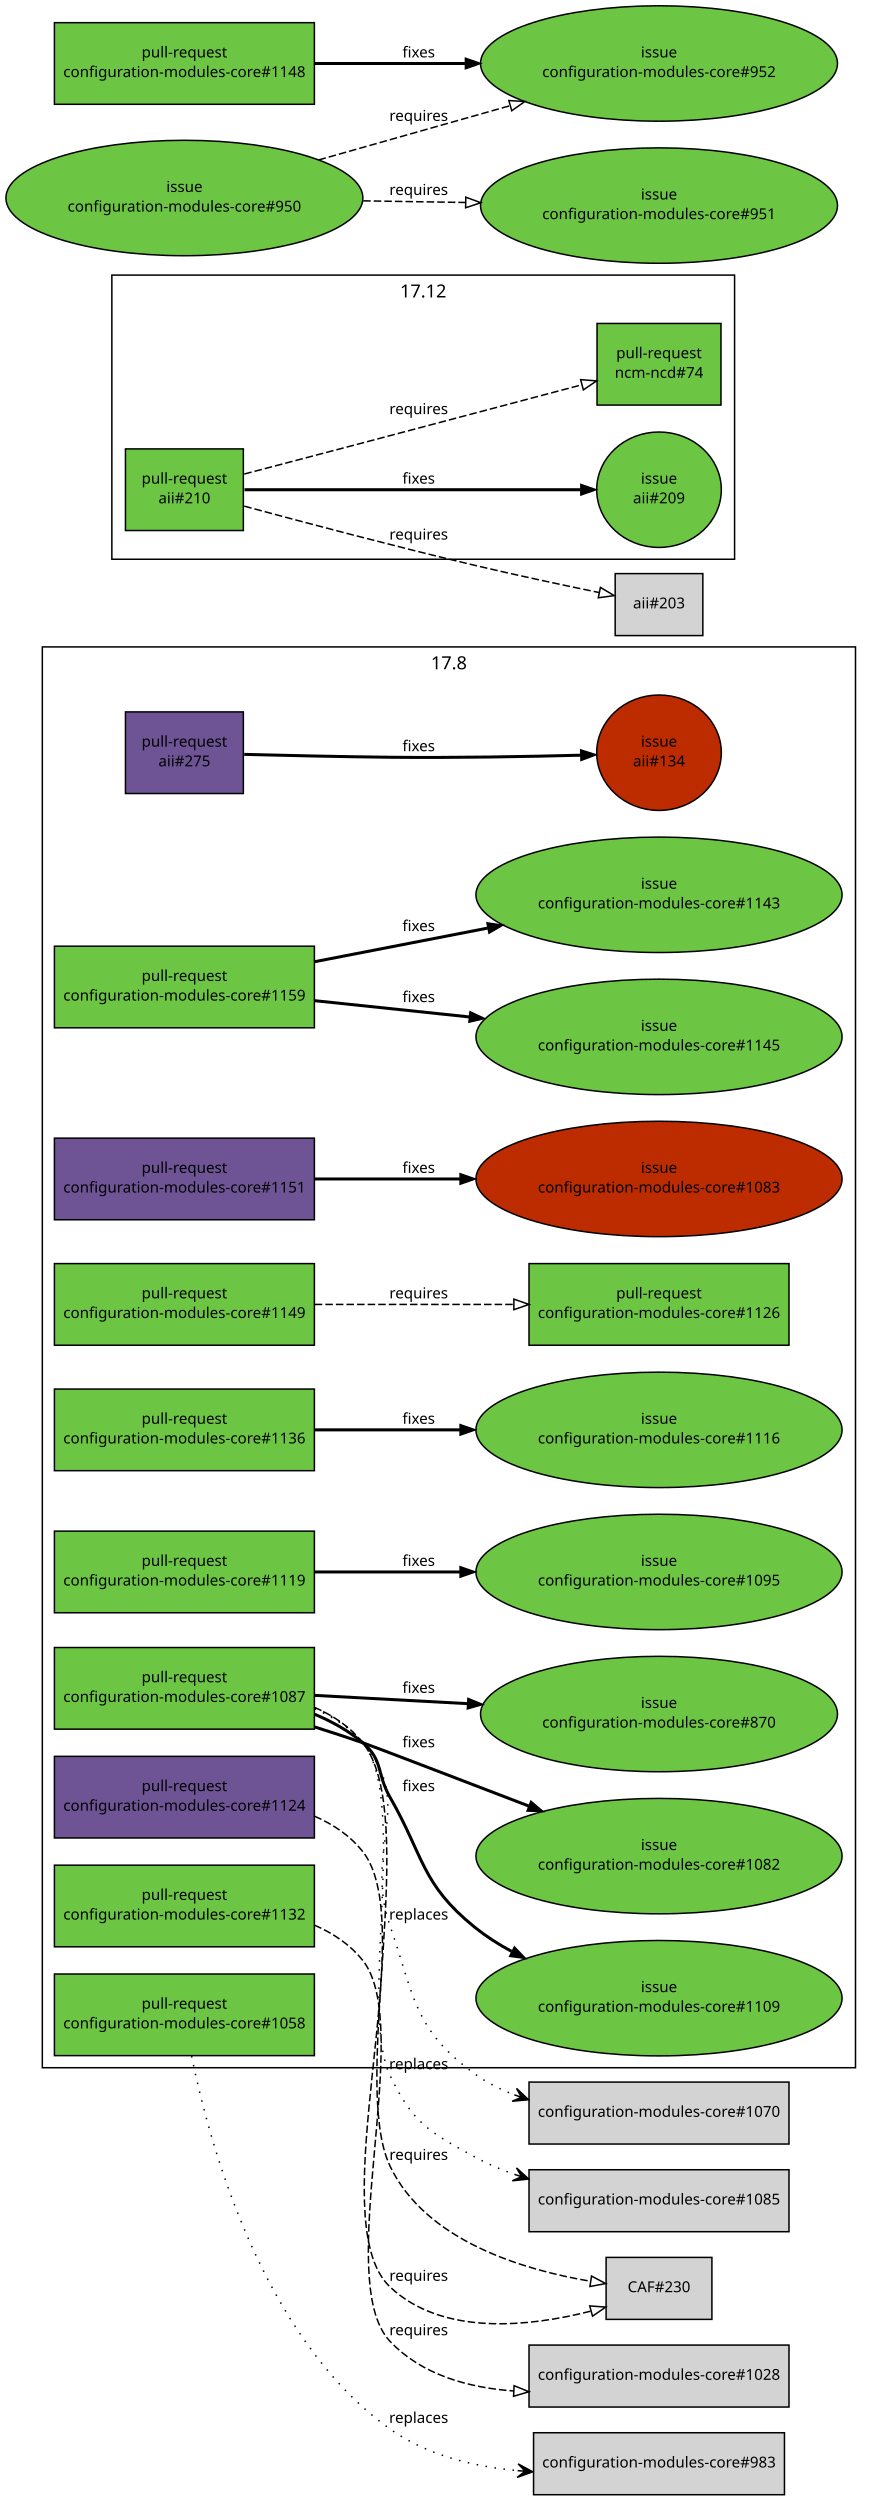
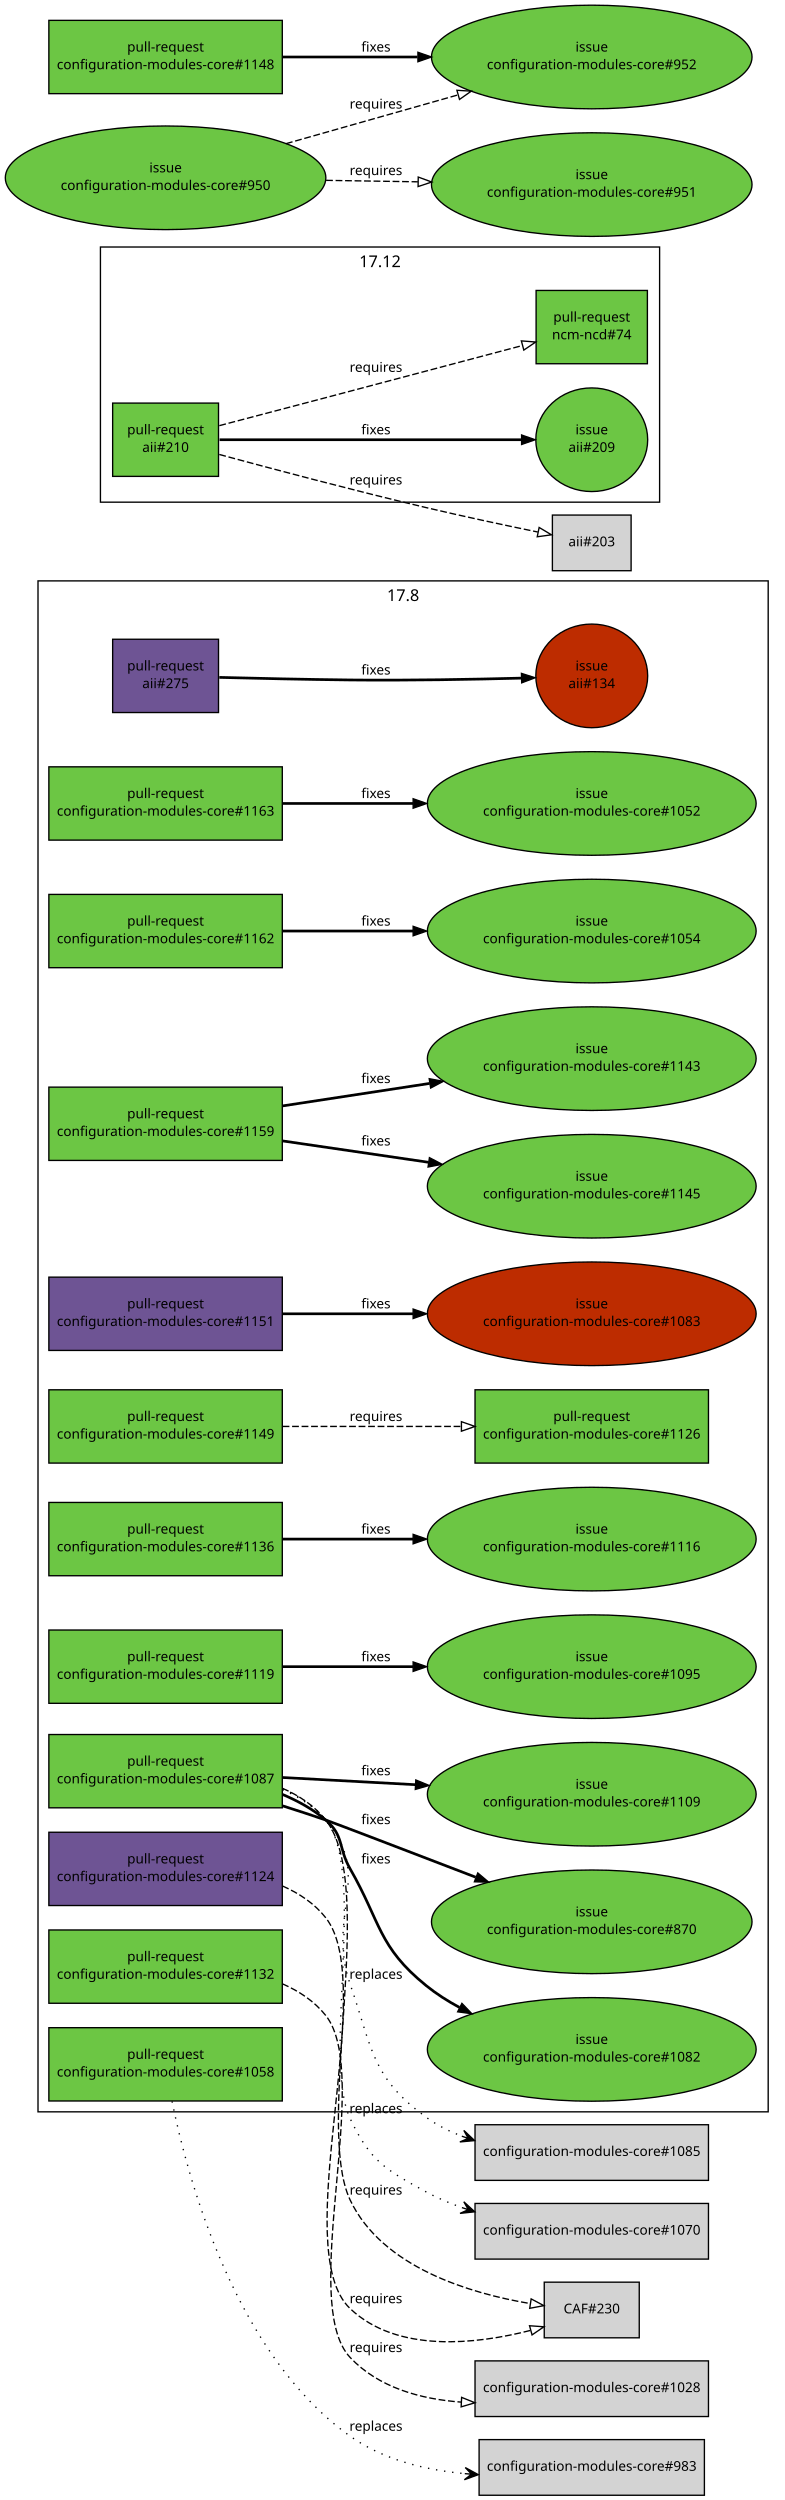
- <svg xmlns="http://www.w3.org/2000/svg" xmlns:xlink="http://www.w3.org/1999/xlink" width="578pt" height="1654pt" viewBox="0.00 0.00 578.00 1654.00">
-   <g id="graph1" class="graph" transform="scale(1 1) rotate(0) translate(4 1650)">
-     <polygon fill="white" stroke="white" points="-4,5 -4,-1650 575,-1650 575,5 -4,5" />
+ <svg xmlns="http://www.w3.org/2000/svg" xmlns:xlink="http://www.w3.org/1999/xlink" width="578pt" height="1842pt" viewBox="0.00 0.00 578.00 1842.00">
+   <g id="graph1" class="graph" transform="scale(1 1) rotate(0) translate(4 1838)">
+     <polygon fill="white" stroke="white" points="-4,5 -4,-1838 575,-1838 575,5 -4,5" />
    <g id="graph3" class="cluster">
-       <polygon fill="none" stroke="black" points="24,-282 24,-1222 562,-1222 562,-282 24,-282" />
-       <text text-anchor="middle" x="293" y="-1207.2" font-family="Sans" font-size="12.00">17.8</text>
+       <polygon fill="none" stroke="black" points="24,-282 24,-1410 562,-1410 562,-282 24,-282" />
+       <text text-anchor="middle" x="293" y="-1395.2" font-family="Sans" font-size="12.00">17.8</text>
    </g>
    <g id="graph5" class="cluster">
-       <polygon fill="none" stroke="black" points="70,-1280 70,-1468 482,-1468 482,-1280 70,-1280" />
-       <text text-anchor="middle" x="276" y="-1453.2" font-family="Sans" font-size="12.00">17.12</text>
+       <polygon fill="none" stroke="black" points="70,-1468 70,-1656 482,-1656 482,-1468 70,-1468" />
+       <text text-anchor="middle" x="276" y="-1641.2" font-family="Sans" font-size="12.00">17.12</text>
    </g>
    <g id="node1" class="node">
      <a xlink:href="https://github.com/quattor/aii/pull/275" xlink:title="remove aii-freeipa, deprecated by ncm-freeipa AII support" target="_parent">
-         <polygon fill="#6e5494" stroke="black" points="157,-1179 79,-1179 79,-1125 157,-1125 157,-1179" />
-         <text text-anchor="middle" x="118" y="-1156" font-family="Sans" font-size="10.00">pull-request</text>
-         <text text-anchor="middle" x="118" y="-1143" font-family="Sans" font-size="10.00">aii#275</text>
+         <polygon fill="#6e5494" stroke="black" points="157,-1367 79,-1367 79,-1313 157,-1313 157,-1367" />
+         <text text-anchor="middle" x="118" y="-1344" font-family="Sans" font-size="10.00">pull-request</text>
+         <text text-anchor="middle" x="118" y="-1331" font-family="Sans" font-size="10.00">aii#275</text>
      </a>
    </g>
    <g id="node3" class="node">
      <a xlink:href="https://github.com/quattor/aii/issues/134" xlink:title="Missing freeipa.pm in AII RPM" target="_parent">
-         <ellipse fill="#bd2c00" stroke="black" cx="432" cy="-1152" rx="41.217" ry="38.184" />
-         <text text-anchor="middle" x="432" y="-1156" font-family="Sans" font-size="10.00">issue</text>
-         <text text-anchor="middle" x="432" y="-1143" font-family="Sans" font-size="10.00">aii#134</text>
+         <ellipse fill="#bd2c00" stroke="black" cx="432" cy="-1340" rx="41.217" ry="38.184" />
+         <text text-anchor="middle" x="432" y="-1344" font-family="Sans" font-size="10.00">issue</text>
+         <text text-anchor="middle" x="432" y="-1331" font-family="Sans" font-size="10.00">aii#134</text>
      </a>
    </g>
    <g id="edge2" class="edge">
-       <path fill="none" stroke="black" stroke-width="2" d="M157.571,-1150.9C184.705,-1150.2 221.529,-1149.36 254,-1149 296.474,-1148.53 344.645,-1149.43 380.154,-1150.36" />
-       <polygon fill="black" stroke="black" points="380.191,-1153.87 390.282,-1150.64 380.381,-1146.87 380.191,-1153.87" />
-       <text text-anchor="middle" x="273" y="-1153" font-family="Sans" font-size="10.00">fixes</text>
+       <path fill="none" stroke="black" stroke-width="2" d="M157.571,-1338.9C184.705,-1338.2 221.529,-1337.36 254,-1337 296.474,-1336.53 344.645,-1337.43 380.154,-1338.36" />
+       <polygon fill="black" stroke="black" points="380.191,-1341.87 390.282,-1338.64 380.381,-1334.87 380.191,-1341.87" />
+       <text text-anchor="middle" x="273" y="-1341" font-family="Sans" font-size="10.00">fixes</text>
    </g>
    <g id="node4" class="node">
      <a xlink:href="https://github.com/quattor/aii/pull/210" xlink:title="Shellfe: support active config for plugins" target="_parent">
-         <polygon fill="#6cc644" stroke="black" points="157,-1353 79,-1353 79,-1299 157,-1299 157,-1353" />
-         <text text-anchor="middle" x="118" y="-1330" font-family="Sans" font-size="10.00">pull-request</text>
-         <text text-anchor="middle" x="118" y="-1317" font-family="Sans" font-size="10.00">aii#210</text>
+         <polygon fill="#6cc644" stroke="black" points="157,-1541 79,-1541 79,-1487 157,-1487 157,-1541" />
+         <text text-anchor="middle" x="118" y="-1518" font-family="Sans" font-size="10.00">pull-request</text>
+         <text text-anchor="middle" x="118" y="-1505" font-family="Sans" font-size="10.00">aii#210</text>
      </a>
    </g>
    <g id="node6" class="node">
      <a xlink:href="https://github.com/quattor/aii/issues/209" xlink:title="support ACTIVE_CONFIG" target="_parent">
-         <ellipse fill="#6cc644" stroke="black" cx="432" cy="-1326" rx="41.217" ry="38.184" />
-         <text text-anchor="middle" x="432" y="-1330" font-family="Sans" font-size="10.00">issue</text>
-         <text text-anchor="middle" x="432" y="-1317" font-family="Sans" font-size="10.00">aii#209</text>
+         <ellipse fill="#6cc644" stroke="black" cx="432" cy="-1514" rx="41.217" ry="38.184" />
+         <text text-anchor="middle" x="432" y="-1518" font-family="Sans" font-size="10.00">issue</text>
+         <text text-anchor="middle" x="432" y="-1505" font-family="Sans" font-size="10.00">aii#209</text>
      </a>
    </g>
    <g id="edge4" class="edge">
-       <path fill="none" stroke="black" stroke-width="2" d="M157.768,-1326C214.279,-1326 317.868,-1326 380.284,-1326" />
-       <polygon fill="black" stroke="black" points="380.31,-1329.5 390.31,-1326 380.31,-1322.5 380.31,-1329.5" />
-       <text text-anchor="middle" x="273" y="-1330" font-family="Sans" font-size="10.00">fixes</text>
+       <path fill="none" stroke="black" stroke-width="2" d="M157.768,-1514C214.279,-1514 317.868,-1514 380.284,-1514" />
+       <polygon fill="black" stroke="black" points="380.31,-1517.5 390.31,-1514 380.31,-1510.5 380.31,-1517.5" />
+       <text text-anchor="middle" x="273" y="-1518" font-family="Sans" font-size="10.00">fixes</text>
    </g>
    <g id="node8" class="node">
      <a xlink:href="https://github.com/quattor/ncm-ncd/pull/74" xlink:title="Set the current active config as an attribute to the component" target="_parent">
-         <polygon fill="#6cc644" stroke="black" points="473,-1436 391,-1436 391,-1382 473,-1382 473,-1436" />
-         <text text-anchor="middle" x="432" y="-1413" font-family="Sans" font-size="10.00">pull-request</text>
-         <text text-anchor="middle" x="432" y="-1400" font-family="Sans" font-size="10.00">ncm-ncd#74</text>
+         <polygon fill="#6cc644" stroke="black" points="473,-1624 391,-1624 391,-1570 473,-1570 473,-1624" />
+         <text text-anchor="middle" x="432" y="-1601" font-family="Sans" font-size="10.00">pull-request</text>
+         <text text-anchor="middle" x="432" y="-1588" font-family="Sans" font-size="10.00">ncm-ncd#74</text>
      </a>
    </g>
    <g id="edge6" class="edge">
-       <path fill="none" stroke="black" stroke-dasharray="5,2" d="M157.609,-1336.38C180.517,-1342.39 209.889,-1350.11 236,-1357 285.266,-1370.01 341.475,-1384.93 381.028,-1395.44" />
-       <polygon fill="none" stroke="black" points="380.148,-1398.83 390.711,-1398.01 381.946,-1392.06 380.148,-1398.83" />
-       <text text-anchor="middle" x="273" y="-1376" font-family="Sans" font-size="10.00">requires</text>
+       <path fill="none" stroke="black" stroke-dasharray="5,2" d="M157.609,-1524.38C180.517,-1530.39 209.889,-1538.11 236,-1545 285.266,-1558.01 341.475,-1572.93 381.028,-1583.44" />
+       <polygon fill="none" stroke="black" points="380.148,-1586.83 390.711,-1586.01 381.946,-1580.06 380.148,-1586.83" />
+       <text text-anchor="middle" x="273" y="-1564" font-family="Sans" font-size="10.00">requires</text>
    </g>
    <g id="node10" class="node">
-       <polygon fill="lightgrey" stroke="black" points="461,-1270.5 403,-1270.5 403,-1229.5 461,-1229.5 461,-1270.5" />
-       <text text-anchor="middle" x="432" y="-1247.5" font-family="Sans" font-size="10.00">aii#203</text>
+       <polygon fill="lightgrey" stroke="black" points="461,-1458.5 403,-1458.5 403,-1417.5 461,-1417.5 461,-1458.5" />
+       <text text-anchor="middle" x="432" y="-1435.5" font-family="Sans" font-size="10.00">aii#203</text>
    </g>
    <g id="edge8" class="edge">
-       <path fill="none" stroke="black" stroke-dasharray="5,2" d="M157.585,-1315.14C196.315,-1304.64 257.039,-1288.53 310,-1276 337.353,-1269.53 368.33,-1262.93 392.226,-1258.01" />
-       <polygon fill="none" stroke="black" points="393.24,-1261.37 402.334,-1255.94 391.835,-1254.51 393.24,-1261.37" />
-       <text text-anchor="middle" x="273" y="-1293" font-family="Sans" font-size="10.00">requires</text>
+       <path fill="none" stroke="black" stroke-dasharray="5,2" d="M157.585,-1503.14C196.315,-1492.64 257.039,-1476.53 310,-1464 337.353,-1457.53 368.33,-1450.93 392.226,-1446.01" />
+       <polygon fill="none" stroke="black" points="393.24,-1449.37 402.334,-1443.94 391.835,-1442.51 393.24,-1449.37" />
+       <text text-anchor="middle" x="273" y="-1481" font-family="Sans" font-size="10.00">requires</text>
    </g>
    <g id="node11" class="node">
+       <a xlink:href="https://github.com/quattor/configuration-modules-core/pull/1163" xlink:title="ncm-directoryservices: remove unsupported component" target="_parent">
+         <polygon fill="#6cc644" stroke="black" points="204,-1273 32,-1273 32,-1219 204,-1219 204,-1273" />
+         <text text-anchor="middle" x="118" y="-1250" font-family="Sans" font-size="10.00">pull-request</text>
+         <text text-anchor="middle" x="118" y="-1237" font-family="Sans" font-size="10.00">configuration-modules-core#1163</text>
+       </a>
+     </g>
+     <g id="node13" class="node">
+       <a xlink:href="https://github.com/quattor/configuration-modules-core/issues/1052" xlink:title="ncm-directoryservices: Archive and remove from repository" target="_parent">
+         <ellipse fill="#6cc644" stroke="black" cx="432" cy="-1246" rx="121.122" ry="38.184" />
+         <text text-anchor="middle" x="432" y="-1250" font-family="Sans" font-size="10.00">issue</text>
+         <text text-anchor="middle" x="432" y="-1237" font-family="Sans" font-size="10.00">configuration-modules-core#1052</text>
+       </a>
+     </g>
+     <g id="edge10" class="edge">
+       <path fill="none" stroke="black" stroke-width="2" d="M204.217,-1246C233.916,-1246 267.888,-1246 300.372,-1246" />
+       <polygon fill="black" stroke="black" points="300.399,-1249.5 310.399,-1246 300.399,-1242.5 300.399,-1249.5" />
+       <text text-anchor="middle" x="273" y="-1250" font-family="Sans" font-size="10.00">fixes</text>
+     </g>
+     <g id="node14" class="node">
+       <a xlink:href="https://github.com/quattor/configuration-modules-core/pull/1162" xlink:title="ncm-mcx: remove unsupported component" target="_parent">
+         <polygon fill="#6cc644" stroke="black" points="204,-1179 32,-1179 32,-1125 204,-1125 204,-1179" />
+         <text text-anchor="middle" x="118" y="-1156" font-family="Sans" font-size="10.00">pull-request</text>
+         <text text-anchor="middle" x="118" y="-1143" font-family="Sans" font-size="10.00">configuration-modules-core#1162</text>
+       </a>
+     </g>
+     <g id="node16" class="node">
+       <a xlink:href="https://github.com/quattor/configuration-modules-core/issues/1054" xlink:title="ncm-mcx: Archive and remove from repository" target="_parent">
+         <ellipse fill="#6cc644" stroke="black" cx="432" cy="-1152" rx="121.122" ry="38.184" />
+         <text text-anchor="middle" x="432" y="-1156" font-family="Sans" font-size="10.00">issue</text>
+         <text text-anchor="middle" x="432" y="-1143" font-family="Sans" font-size="10.00">configuration-modules-core#1054</text>
+       </a>
+     </g>
+     <g id="edge12" class="edge">
+       <path fill="none" stroke="black" stroke-width="2" d="M204.217,-1152C233.916,-1152 267.888,-1152 300.372,-1152" />
+       <polygon fill="black" stroke="black" points="300.399,-1155.5 310.399,-1152 300.399,-1148.5 300.399,-1155.5" />
+       <text text-anchor="middle" x="273" y="-1156" font-family="Sans" font-size="10.00">fixes</text>
+     </g>
+     <g id="node17" class="node">
      <a xlink:href="https://github.com/quattor/configuration-modules-core/pull/1159" xlink:title="ncm-authconfig: Remove deprecated startstop property" target="_parent">
-         <polygon fill="#6cc644" stroke="black" points="204,-1024 32,-1024 32,-970 204,-970 204,-1024" />
-         <text text-anchor="middle" x="118" y="-1001" font-family="Sans" font-size="10.00">pull-request</text>
-         <text text-anchor="middle" x="118" y="-988" font-family="Sans" font-size="10.00">configuration-modules-core#1159</text>
-       </a>
-     </g>
-     <g id="node13" class="node">
+         <polygon fill="#6cc644" stroke="black" points="204,-1037 32,-1037 32,-983 204,-983 204,-1037" />
+         <text text-anchor="middle" x="118" y="-1014" font-family="Sans" font-size="10.00">pull-request</text>
+         <text text-anchor="middle" x="118" y="-1001" font-family="Sans" font-size="10.00">configuration-modules-core#1159</text>
+       </a>
+     </g>
+     <g id="node19" class="node">
      <a xlink:href="https://github.com/quattor/configuration-modules-core/issues/1145" xlink:title="ncm-authconfig: Remove startstop property" target="_parent">
        <ellipse fill="#6cc644" stroke="black" cx="432" cy="-964" rx="121.122" ry="38.184" />
        <text text-anchor="middle" x="432" y="-968" font-family="Sans" font-size="10.00">issue</text>
        <text text-anchor="middle" x="432" y="-955" font-family="Sans" font-size="10.00">configuration-modules-core#1145</text>
      </a>
    </g>
-     <g id="edge10" class="edge">
-       <path fill="none" stroke="black" stroke-width="2" d="M204.217,-987.939C235.779,-984.622 272.167,-980.798 306.466,-977.193" />
-       <polygon fill="black" stroke="black" points="306.976,-980.659 316.556,-976.133 306.245,-973.697 306.976,-980.659" />
-       <text text-anchor="middle" x="273" y="-987" font-family="Sans" font-size="10.00">fixes</text>
-     </g>
-     <g id="node15" class="node">
+     <g id="edge14" class="edge">
+       <path fill="none" stroke="black" stroke-width="2" d="M204.217,-997.369C237.408,-992.507 275.936,-986.863 311.76,-981.615" />
+       <polygon fill="black" stroke="black" points="312.398,-985.059 321.785,-980.146 311.383,-978.133 312.398,-985.059" />
+       <text text-anchor="middle" x="273" y="-994" font-family="Sans" font-size="10.00">fixes</text>
+     </g>
+     <g id="node21" class="node">
      <a xlink:href="https://github.com/quattor/configuration-modules-core/issues/1143" xlink:title="ncm-authconfig: What is startstop supposed to do?" target="_parent">
        <ellipse fill="#6cc644" stroke="black" cx="432" cy="-1058" rx="121.122" ry="38.184" />
        <text text-anchor="middle" x="432" y="-1062" font-family="Sans" font-size="10.00">issue</text>
        <text text-anchor="middle" x="432" y="-1049" font-family="Sans" font-size="10.00">configuration-modules-core#1143</text>
      </a>
    </g>
-     <g id="edge12" class="edge">
-       <path fill="none" stroke="black" stroke-width="2" d="M204.217,-1013.75C239.55,-1020.61 280.931,-1028.65 318.659,-1035.98" />
-       <polygon fill="black" stroke="black" points="318.194,-1039.46 328.678,-1037.93 319.529,-1032.59 318.194,-1039.46" />
-       <text text-anchor="middle" x="273" y="-1034" font-family="Sans" font-size="10.00">fixes</text>
-     </g>
-     <g id="node16" class="node">
+     <g id="edge16" class="edge">
+       <path fill="none" stroke="black" stroke-width="2" d="M204.217,-1023.18C237.657,-1028.29 276.515,-1034.23 312.565,-1039.74" />
+       <polygon fill="black" stroke="black" points="312.238,-1043.23 322.652,-1041.28 313.296,-1036.31 312.238,-1043.23" />
+       <text text-anchor="middle" x="273" y="-1040" font-family="Sans" font-size="10.00">fixes</text>
+     </g>
+     <g id="node22" class="node">
      <a xlink:href="https://github.com/quattor/configuration-modules-core/pull/1151" xlink:title="Escape / unescape functions from CCM::Path" target="_parent">
        <polygon fill="#6e5494" stroke="black" points="204,-897 32,-897 32,-843 204,-843 204,-897" />
        <text text-anchor="middle" x="118" y="-874" font-family="Sans" font-size="10.00">pull-request</text>
        <text text-anchor="middle" x="118" y="-861" font-family="Sans" font-size="10.00">configuration-modules-core#1151</text>
      </a>
    </g>
-     <g id="node18" class="node">
+     <g id="node24" class="node">
      <a xlink:href="https://github.com/quattor/configuration-modules-core/issues/1083" xlink:title="warnings due to deprecated CCM modules" target="_parent">
        <ellipse fill="#bd2c00" stroke="black" cx="432" cy="-870" rx="121.122" ry="38.184" />
        <text text-anchor="middle" x="432" y="-874" font-family="Sans" font-size="10.00">issue</text>
        <text text-anchor="middle" x="432" y="-861" font-family="Sans" font-size="10.00">configuration-modules-core#1083</text>
      </a>
    </g>
-     <g id="edge14" class="edge">
+     <g id="edge18" class="edge">
      <path fill="none" stroke="black" stroke-width="2" d="M204.217,-870C233.916,-870 267.888,-870 300.372,-870" />
      <polygon fill="black" stroke="black" points="300.399,-873.5 310.399,-870 300.399,-866.5 300.399,-873.5" />
      <text text-anchor="middle" x="273" y="-874" font-family="Sans" font-size="10.00">fixes</text>
    </g>
-     <g id="node19" class="node">
+     <g id="node25" class="node">
      <a xlink:href="https://github.com/quattor/configuration-modules-core/pull/1149" xlink:title="ncm-metaconfig: rsyslog: rainer script configuration" target="_parent">
        <polygon fill="#6cc644" stroke="black" points="204,-814 32,-814 32,-760 204,-760 204,-814" />
        <text text-anchor="middle" x="118" y="-791" font-family="Sans" font-size="10.00">pull-request</text>
        <text text-anchor="middle" x="118" y="-778" font-family="Sans" font-size="10.00">configuration-modules-core#1149</text>
      </a>
    </g>
-     <g id="node21" class="node">
+     <g id="node27" class="node">
      <a xlink:href="https://github.com/quattor/configuration-modules-core/pull/1126" xlink:title="ncm-metaconfig: cleanup and switch to 00-tqu" target="_parent">
        <polygon fill="#6cc644" stroke="black" points="518,-814 346,-814 346,-760 518,-760 518,-814" />
        <text text-anchor="middle" x="432" y="-791" font-family="Sans" font-size="10.00">pull-request</text>
        <text text-anchor="middle" x="432" y="-778" font-family="Sans" font-size="10.00">configuration-modules-core#1126</text>
      </a>
    </g>
-     <g id="edge16" class="edge">
+     <g id="edge20" class="edge">
      <path fill="none" stroke="black" stroke-dasharray="5,2" d="M204.217,-787C244.975,-787 293.781,-787 335.743,-787" />
      <polygon fill="none" stroke="black" points="335.975,-790.5 345.975,-787 335.975,-783.5 335.975,-790.5" />
      <text text-anchor="middle" x="273" y="-791" font-family="Sans" font-size="10.00">requires</text>
    </g>
-     <g id="node22" class="node">
+     <g id="node28" class="node">
      <a xlink:href="https://github.com/quattor/configuration-modules-core/pull/1136" xlink:title="ncm-gmond: cleanup and support new configuration options" target="_parent">
        <polygon fill="#6cc644" stroke="black" points="204,-731 32,-731 32,-677 204,-677 204,-731" />
        <text text-anchor="middle" x="118" y="-708" font-family="Sans" font-size="10.00">pull-request</text>
        <text text-anchor="middle" x="118" y="-695" font-family="Sans" font-size="10.00">configuration-modules-core#1136</text>
      </a>
    </g>
-     <g id="node24" class="node">
+     <g id="node30" class="node">
      <a xlink:href="https://github.com/quattor/configuration-modules-core/issues/1116" xlink:title="ncm-gmond: configuration options missing from schema" target="_parent">
        <ellipse fill="#6cc644" stroke="black" cx="432" cy="-704" rx="121.122" ry="38.184" />
        <text text-anchor="middle" x="432" y="-708" font-family="Sans" font-size="10.00">issue</text>
        <text text-anchor="middle" x="432" y="-695" font-family="Sans" font-size="10.00">configuration-modules-core#1116</text>
      </a>
    </g>
-     <g id="edge18" class="edge">
+     <g id="edge22" class="edge">
      <path fill="none" stroke="black" stroke-width="2" d="M204.217,-704C233.916,-704 267.888,-704 300.372,-704" />
      <polygon fill="black" stroke="black" points="300.399,-707.5 310.399,-704 300.399,-700.5 300.399,-707.5" />
      <text text-anchor="middle" x="273" y="-708" font-family="Sans" font-size="10.00">fixes</text>
    </g>
-     <g id="node25" class="node">
+     <g id="node31" class="node">
      <a xlink:href="https://github.com/quattor/configuration-modules-core/pull/1132" xlink:title="ncm-metaconfig: hnormalise" target="_parent">
        <polygon fill="#6cc644" stroke="black" points="204,-416 32,-416 32,-362 204,-362 204,-416" />
        <text text-anchor="middle" x="118" y="-393" font-family="Sans" font-size="10.00">pull-request</text>
        <text text-anchor="middle" x="118" y="-380" font-family="Sans" font-size="10.00">configuration-modules-core#1132</text>
      </a>
    </g>
-     <g id="node27" class="node">
+     <g id="node33" class="node">
      <polygon fill="lightgrey" stroke="black" points="518,-98.5 346,-98.5 346,-57.5 518,-57.5 518,-98.5" />
      <text text-anchor="middle" x="432" y="-75.5" font-family="Sans" font-size="10.00">configuration-modules-core#1028</text>
    </g>
-     <g id="edge20" class="edge">
+     <g id="edge24" class="edge">
      <path fill="none" stroke="black" stroke-dasharray="5,2" d="M204.033,-376.331C216.353,-370.97 227.656,-363.468 236,-353 270.995,-309.099 215.452,-141.818 254,-101 274.855,-78.917 305.637,-70.316 335.762,-68.133" />
      <polygon fill="none" stroke="black" points="336.123,-71.619 345.938,-67.628 335.776,-64.628 336.123,-71.619" />
      <text text-anchor="middle" x="273" y="-105" font-family="Sans" font-size="10.00">requires</text>
    </g>
-     <g id="node28" class="node">
+     <g id="node34" class="node">
      <a xlink:href="https://github.com/quattor/configuration-modules-core/pull/1124" xlink:title="ncm-cron: cleanup and switch to 00-tqu" target="_parent">
        <polygon fill="#6e5494" stroke="black" points="204,-488 32,-488 32,-434 204,-434 204,-488" />
        <text text-anchor="middle" x="118" y="-465" font-family="Sans" font-size="10.00">pull-request</text>
        <text text-anchor="middle" x="118" y="-452" font-family="Sans" font-size="10.00">configuration-modules-core#1124</text>
      </a>
    </g>
-     <g id="node30" class="node">
+     <g id="node36" class="node">
      <polygon fill="lightgrey" stroke="black" points="467,-156.5 397,-156.5 397,-115.5 467,-115.5 467,-156.5" />
      <text text-anchor="middle" x="432" y="-133.5" font-family="Sans" font-size="10.00">CAF#230</text>
    </g>
-     <g id="edge22" class="edge">
+     <g id="edge26" class="edge">
      <path fill="none" stroke="black" stroke-dasharray="5,2" d="M204.112,-448.394C216.423,-443.026 227.702,-435.505 236,-425 275.748,-374.68 207.388,-181.037 254,-137 288.791,-104.132 346.634,-110.667 386.904,-120.958" />
      <polygon fill="none" stroke="black" points="386.171,-124.386 396.739,-123.634 388.009,-117.632 386.171,-124.386" />
      <text text-anchor="middle" x="273" y="-141" font-family="Sans" font-size="10.00">requires</text>
    </g>
-     <g id="node31" class="node">
+     <g id="node37" class="node">
      <a xlink:href="https://github.com/quattor/configuration-modules-core/pull/1119" xlink:title="ncm-systemd: cleanup, restarting modified unitfiles and initial handling of unconfigured units" target="_parent">
        <polygon fill="#6cc644" stroke="black" points="204,-637 32,-637 32,-583 204,-583 204,-637" />
        <text text-anchor="middle" x="118" y="-614" font-family="Sans" font-size="10.00">pull-request</text>
        <text text-anchor="middle" x="118" y="-601" font-family="Sans" font-size="10.00">configuration-modules-core#1119</text>
      </a>
    </g>
-     <g id="node33" class="node">
+     <g id="node39" class="node">
      <a xlink:href="https://github.com/quattor/configuration-modules-core/issues/1095" xlink:title="Manual intervention required in order for drop-in unit files to have any affect" target="_parent">
        <ellipse fill="#6cc644" stroke="black" cx="432" cy="-610" rx="121.122" ry="38.184" />
        <text text-anchor="middle" x="432" y="-614" font-family="Sans" font-size="10.00">issue</text>
        <text text-anchor="middle" x="432" y="-601" font-family="Sans" font-size="10.00">configuration-modules-core#1095</text>
      </a>
    </g>
-     <g id="edge24" class="edge">
+     <g id="edge28" class="edge">
      <path fill="none" stroke="black" stroke-width="2" d="M204.217,-610C233.916,-610 267.888,-610 300.372,-610" />
      <polygon fill="black" stroke="black" points="300.399,-613.5 310.399,-610 300.399,-606.5 300.399,-613.5" />
      <text text-anchor="middle" x="273" y="-614" font-family="Sans" font-size="10.00">fixes</text>
    </g>
-     <g id="node34" class="node">
+     <g id="node40" class="node">
      <a xlink:href="https://github.com/quattor/configuration-modules-core/pull/1087" xlink:title="ncm-network: cleanup, fixes and new features" target="_parent">
        <polygon fill="#6cc644" stroke="black" points="204,-560 32,-560 32,-506 204,-506 204,-560" />
        <text text-anchor="middle" x="118" y="-537" font-family="Sans" font-size="10.00">pull-request</text>
        <text text-anchor="middle" x="118" y="-524" font-family="Sans" font-size="10.00">configuration-modules-core#1087</text>
      </a>
    </g>
-     <g id="edge36" class="edge">
+     <g id="edge40" class="edge">
      <path fill="none" stroke="black" stroke-dasharray="5,2" d="M204.096,-520.382C216.409,-515.015 227.693,-507.497 236,-497 274.691,-448.106 227.256,-273.324 254,-217 277.508,-167.491 342.145,-148.212 386.695,-140.725" />
      <polygon fill="none" stroke="black" points="387.361,-144.164 396.711,-139.182 386.294,-137.246 387.361,-144.164" />
      <text text-anchor="middle" x="273" y="-221" font-family="Sans" font-size="10.00">requires</text>
    </g>
-     <g id="node36" class="node">
+     <g id="node42" class="node">
      <a xlink:href="https://github.com/quattor/configuration-modules-core/issues/1082" xlink:title="ncm-network: Allow extra routing options for the default route" target="_parent">
-         <ellipse fill="#6cc644" stroke="black" cx="432" cy="-422" rx="121.122" ry="38.184" />
-         <text text-anchor="middle" x="432" y="-426" font-family="Sans" font-size="10.00">issue</text>
-         <text text-anchor="middle" x="432" y="-413" font-family="Sans" font-size="10.00">configuration-modules-core#1082</text>
-       </a>
-     </g>
-     <g id="edge26" class="edge">
-       <path fill="none" stroke="black" stroke-width="2" d="M204.26,-507.441C214.984,-504.041 225.77,-500.513 236,-497 241.807,-495.006 295.852,-474.313 345.719,-455.169" />
-       <polygon fill="black" stroke="black" points="347.214,-458.344 355.295,-451.492 344.705,-451.809 347.214,-458.344" />
-       <text text-anchor="middle" x="273" y="-494" font-family="Sans" font-size="10.00">fixes</text>
-     </g>
-     <g id="node38" class="node">
-       <a xlink:href="https://github.com/quattor/configuration-modules-core/issues/870" xlink:title="ncm-network: hostname is not set in el7" target="_parent">
-         <ellipse fill="#6cc644" stroke="black" cx="432" cy="-516" rx="118.087" ry="38.184" />
-         <text text-anchor="middle" x="432" y="-520" font-family="Sans" font-size="10.00">issue</text>
-         <text text-anchor="middle" x="432" y="-507" font-family="Sans" font-size="10.00">configuration-modules-core#870</text>
-       </a>
-     </g>
-     <g id="edge28" class="edge">
-       <path fill="none" stroke="black" stroke-width="2" d="M204.217,-528.332C235.448,-526.641 271.406,-524.695 305.388,-522.855" />
-       <polygon fill="black" stroke="black" points="305.591,-526.349 315.387,-522.313 305.213,-519.359 305.591,-526.349" />
-       <text text-anchor="middle" x="273" y="-530" font-family="Sans" font-size="10.00">fixes</text>
-     </g>
-     <g id="node40" class="node">
-       <a xlink:href="https://github.com/quattor/configuration-modules-core/issues/1109" xlink:title="ncm-network: systemd rpm scripts remove HOSTNAME from /etc/sysconfig/network" target="_parent">
        <ellipse fill="#6cc644" stroke="black" cx="432" cy="-328" rx="121.122" ry="38.184" />
        <text text-anchor="middle" x="432" y="-332" font-family="Sans" font-size="10.00">issue</text>
-         <text text-anchor="middle" x="432" y="-319" font-family="Sans" font-size="10.00">configuration-modules-core#1109</text>
+         <text text-anchor="middle" x="432" y="-319" font-family="Sans" font-size="10.00">configuration-modules-core#1082</text>
      </a>
    </g>
    <g id="edge30" class="edge">
      <path fill="none" stroke="black" stroke-width="2" d="M204.152,-515.844C215.653,-511.036 226.675,-504.88 236,-497 249.663,-485.454 245.105,-476.52 254,-461 276.68,-421.427 274.553,-403.704 310,-375 317.462,-368.957 325.79,-363.628 334.493,-358.942" />
      <polygon fill="black" stroke="black" points="336.34,-361.93 343.678,-354.288 333.176,-355.686 336.34,-361.93" />
      <text text-anchor="middle" x="273" y="-465" font-family="Sans" font-size="10.00">fixes</text>
    </g>
-     <g id="node42" class="node">
+     <g id="node44" class="node">
+       <a xlink:href="https://github.com/quattor/configuration-modules-core/issues/870" xlink:title="ncm-network: hostname is not set in el7" target="_parent">
+         <ellipse fill="#6cc644" stroke="black" cx="432" cy="-422" rx="118.087" ry="38.184" />
+         <text text-anchor="middle" x="432" y="-426" font-family="Sans" font-size="10.00">issue</text>
+         <text text-anchor="middle" x="432" y="-413" font-family="Sans" font-size="10.00">configuration-modules-core#870</text>
+       </a>
+     </g>
+     <g id="edge32" class="edge">
+       <path fill="none" stroke="black" stroke-width="2" d="M204.26,-507.441C214.984,-504.041 225.77,-500.513 236,-497 241.837,-494.995 296.418,-474.097 346.501,-454.869" />
+       <polygon fill="black" stroke="black" points="348.033,-458.03 356.114,-451.178 345.524,-451.495 348.033,-458.03" />
+       <text text-anchor="middle" x="273" y="-494" font-family="Sans" font-size="10.00">fixes</text>
+     </g>
+     <g id="node46" class="node">
+       <a xlink:href="https://github.com/quattor/configuration-modules-core/issues/1109" xlink:title="ncm-network: systemd rpm scripts remove HOSTNAME from /etc/sysconfig/network" target="_parent">
+         <ellipse fill="#6cc644" stroke="black" cx="432" cy="-516" rx="121.122" ry="38.184" />
+         <text text-anchor="middle" x="432" y="-520" font-family="Sans" font-size="10.00">issue</text>
+         <text text-anchor="middle" x="432" y="-507" font-family="Sans" font-size="10.00">configuration-modules-core#1109</text>
+       </a>
+     </g>
+     <g id="edge34" class="edge">
+       <path fill="none" stroke="black" stroke-width="2" d="M204.217,-528.332C234.409,-526.698 269.018,-524.824 301.99,-523.039" />
+       <polygon fill="black" stroke="black" points="302.368,-526.524 312.164,-522.488 301.989,-519.534 302.368,-526.524" />
+       <text text-anchor="middle" x="273" y="-530" font-family="Sans" font-size="10.00">fixes</text>
+     </g>
+     <g id="node48" class="node">
+       <polygon fill="lightgrey" stroke="black" points="518,-272.5 346,-272.5 346,-231.5 518,-231.5 518,-272.5" />
+       <text text-anchor="middle" x="432" y="-249.5" font-family="Sans" font-size="10.00">configuration-modules-core#1085</text>
+     </g>
+     <g id="edge36" class="edge">
+       <path fill="none" stroke="black" stroke-dasharray="1,5" d="M204.249,-519.387C216.308,-514.123 227.472,-506.898 236,-497 271.489,-455.81 236.207,-427.376 254,-376 270.417,-328.597 269.489,-307.587 310,-278 317.935,-272.204 326.891,-267.646 336.255,-264.069" />
+       <polygon fill="black" stroke="black" points="345.732,-260.81 337.739,-268.318 341.004,-262.436 336.276,-264.062 336.276,-264.062 336.276,-264.062 341.004,-262.436 334.812,-259.807 345.732,-260.81 345.732,-260.81" />
+       <text text-anchor="middle" x="273" y="-380" font-family="Sans" font-size="10.00">replaces</text>
+     </g>
+     <g id="node50" class="node">
      <polygon fill="lightgrey" stroke="black" points="518,-214.5 346,-214.5 346,-173.5 518,-173.5 518,-214.5" />
-       <text text-anchor="middle" x="432" y="-191.5" font-family="Sans" font-size="10.00">configuration-modules-core#1085</text>
-     </g>
-     <g id="edge32" class="edge">
+       <text text-anchor="middle" x="432" y="-191.5" font-family="Sans" font-size="10.00">configuration-modules-core#1070</text>
+     </g>
+     <g id="edge38" class="edge">
      <path fill="none" stroke="black" stroke-dasharray="1,5" d="M204.236,-520.128C216.452,-514.785 227.669,-507.341 236,-497 266.773,-458.802 232.991,-321.325 254,-277 268.809,-245.756 279.662,-239.585 310,-223 318.223,-218.505 327.13,-214.701 336.259,-211.484" />
      <polygon fill="black" stroke="black" points="345.833,-208.339 337.737,-215.735 341.082,-209.899 336.332,-211.46 336.332,-211.46 336.332,-211.46 341.082,-209.899 334.928,-207.184 345.833,-208.339 345.833,-208.339" />
      <text text-anchor="middle" x="273" y="-281" font-family="Sans" font-size="10.00">replaces</text>
    </g>
-     <g id="node44" class="node">
-       <polygon fill="lightgrey" stroke="black" points="518,-272.5 346,-272.5 346,-231.5 518,-231.5 518,-272.5" />
-       <text text-anchor="middle" x="432" y="-249.5" font-family="Sans" font-size="10.00">configuration-modules-core#1070</text>
-     </g>
-     <g id="edge34" class="edge">
-       <path fill="none" stroke="black" stroke-dasharray="1,5" d="M204.249,-519.387C216.308,-514.123 227.472,-506.898 236,-497 271.489,-455.81 236.207,-427.376 254,-376 270.417,-328.597 269.489,-307.587 310,-278 317.935,-272.204 326.891,-267.646 336.255,-264.069" />
-       <polygon fill="black" stroke="black" points="345.732,-260.81 337.739,-268.318 341.004,-262.436 336.276,-264.062 336.276,-264.062 336.276,-264.062 341.004,-262.436 334.812,-259.807 345.732,-260.81 345.732,-260.81" />
-       <text text-anchor="middle" x="273" y="-380" font-family="Sans" font-size="10.00">replaces</text>
-     </g>
-     <g id="node46" class="node">
+     <g id="node52" class="node">
      <a xlink:href="https://github.com/quattor/configuration-modules-core/pull/1058" xlink:title="ncm-ssh: disable insecure ssh ciphersuites and macs" target="_parent">
        <polygon fill="#6cc644" stroke="black" points="204,-344 32,-344 32,-290 204,-290 204,-344" />
        <text text-anchor="middle" x="118" y="-321" font-family="Sans" font-size="10.00">pull-request</text>
        <text text-anchor="middle" x="118" y="-308" font-family="Sans" font-size="10.00">configuration-modules-core#1058</text>
      </a>
    </g>
-     <g id="node48" class="node">
+     <g id="node54" class="node">
      <polygon fill="lightgrey" stroke="black" points="515,-40.5 349,-40.5 349,0.5 515,0.5 515,-40.5" />
      <text text-anchor="middle" x="432" y="-17.5" font-family="Sans" font-size="10.00">configuration-modules-core#983</text>
    </g>
-     <g id="edge38" class="edge">
+     <g id="edge42" class="edge">
      <path fill="none" stroke="black" stroke-dasharray="1,5" d="M122.766,-289.724C134.196,-233.248 168.808,-103.727 254,-43 278.172,-25.769 309.004,-18.178 338.192,-15.437" />
      <polygon fill="black" stroke="black" points="348.434,-14.663 338.802,-19.904 343.448,-15.04 338.462,-15.417 338.462,-15.417 338.462,-15.417 343.448,-15.04 338.123,-10.93 348.434,-14.663 348.434,-14.663" />
      <text text-anchor="middle" x="273" y="-47" font-family="Sans" font-size="10.00">replaces</text>
    </g>
-     <g id="node49" class="node">
+     <g id="node55" class="node">
      <a xlink:href="https://github.com/quattor/configuration-modules-core/pull/1148" xlink:title="ncm-spma: Remove support from groups from spma yumng backend" target="_parent">
-         <polygon fill="#6cc644" stroke="black" points="204,-1635 32,-1635 32,-1581 204,-1581 204,-1635" />
-         <text text-anchor="middle" x="118" y="-1612" font-family="Sans" font-size="10.00">pull-request</text>
-         <text text-anchor="middle" x="118" y="-1599" font-family="Sans" font-size="10.00">configuration-modules-core#1148</text>
-       </a>
-     </g>
-     <g id="node51" class="node">
+         <polygon fill="#6cc644" stroke="black" points="204,-1823 32,-1823 32,-1769 204,-1769 204,-1823" />
+         <text text-anchor="middle" x="118" y="-1800" font-family="Sans" font-size="10.00">pull-request</text>
+         <text text-anchor="middle" x="118" y="-1787" font-family="Sans" font-size="10.00">configuration-modules-core#1148</text>
+       </a>
+     </g>
+     <g id="node57" class="node">
      <a xlink:href="https://github.com/quattor/configuration-modules-core/issues/952" xlink:title="ncm-spma (yumng): Remove support for package groups" target="_parent">
-         <ellipse fill="#6cc644" stroke="black" cx="432" cy="-1608" rx="118.087" ry="38.184" />
-         <text text-anchor="middle" x="432" y="-1612" font-family="Sans" font-size="10.00">issue</text>
-         <text text-anchor="middle" x="432" y="-1599" font-family="Sans" font-size="10.00">configuration-modules-core#952</text>
-       </a>
-     </g>
-     <g id="edge40" class="edge">
-       <path fill="none" stroke="black" stroke-width="2" d="M204.217,-1608C234.903,-1608 270.151,-1608 303.606,-1608" />
-       <polygon fill="black" stroke="black" points="303.924,-1611.5 313.924,-1608 303.924,-1604.5 303.924,-1611.5" />
-       <text text-anchor="middle" x="273" y="-1612" font-family="Sans" font-size="10.00">fixes</text>
-     </g>
-     <g id="node52" class="node">
+         <ellipse fill="#6cc644" stroke="black" cx="432" cy="-1796" rx="118.087" ry="38.184" />
+         <text text-anchor="middle" x="432" y="-1800" font-family="Sans" font-size="10.00">issue</text>
+         <text text-anchor="middle" x="432" y="-1787" font-family="Sans" font-size="10.00">configuration-modules-core#952</text>
+       </a>
+     </g>
+     <g id="edge44" class="edge">
+       <path fill="none" stroke="black" stroke-width="2" d="M204.217,-1796C234.903,-1796 270.151,-1796 303.606,-1796" />
+       <polygon fill="black" stroke="black" points="303.924,-1799.5 313.924,-1796 303.924,-1792.5 303.924,-1799.5" />
+       <text text-anchor="middle" x="273" y="-1800" font-family="Sans" font-size="10.00">fixes</text>
+     </g>
+     <g id="node58" class="node">
      <a xlink:href="https://github.com/quattor/configuration-modules-core/issues/950" xlink:title="ncm-spma: Remove support for package groups from yum backends" target="_parent">
-         <ellipse fill="#6cc644" stroke="black" cx="118" cy="-1519" rx="118.087" ry="38.184" />
-         <text text-anchor="middle" x="118" y="-1523" font-family="Sans" font-size="10.00">issue</text>
-         <text text-anchor="middle" x="118" y="-1510" font-family="Sans" font-size="10.00">configuration-modules-core#950</text>
-       </a>
-     </g>
-     <g id="edge44" class="edge">
-       <path fill="none" stroke="black" stroke-dasharray="5,2" d="M206.721,-1544.15C246.26,-1555.35 292.974,-1568.59 333.584,-1580.11" />
-       <polygon fill="none" stroke="black" points="332.651,-1583.48 343.226,-1582.84 334.56,-1576.74 332.651,-1583.48" />
-       <text text-anchor="middle" x="273" y="-1570" font-family="Sans" font-size="10.00">requires</text>
-     </g>
-     <g id="node54" class="node">
+         <ellipse fill="#6cc644" stroke="black" cx="118" cy="-1707" rx="118.087" ry="38.184" />
+         <text text-anchor="middle" x="118" y="-1711" font-family="Sans" font-size="10.00">issue</text>
+         <text text-anchor="middle" x="118" y="-1698" font-family="Sans" font-size="10.00">configuration-modules-core#950</text>
+       </a>
+     </g>
+     <g id="edge48" class="edge">
+       <path fill="none" stroke="black" stroke-dasharray="5,2" d="M206.721,-1732.15C246.26,-1743.35 292.974,-1756.59 333.584,-1768.11" />
+       <polygon fill="none" stroke="black" points="332.651,-1771.48 343.226,-1770.84 334.56,-1764.74 332.651,-1771.48" />
+       <text text-anchor="middle" x="273" y="-1758" font-family="Sans" font-size="10.00">requires</text>
+     </g>
+     <g id="node60" class="node">
      <a xlink:href="https://github.com/quattor/configuration-modules-core/issues/951" xlink:title="ncm-spma (yum): Remove support for package groups" target="_parent">
-         <ellipse fill="#6cc644" stroke="black" cx="432" cy="-1514" rx="118.087" ry="38.184" />
-         <text text-anchor="middle" x="432" y="-1518" font-family="Sans" font-size="10.00">issue</text>
-         <text text-anchor="middle" x="432" y="-1505" font-family="Sans" font-size="10.00">configuration-modules-core#951</text>
-       </a>
-     </g>
-     <g id="edge42" class="edge">
-       <path fill="none" stroke="black" stroke-dasharray="5,2" d="M236.263,-1517.12C258.348,-1516.77 281.525,-1516.4 303.892,-1516.04" />
-       <polygon fill="none" stroke="black" points="304.162,-1519.54 314.105,-1515.88 304.05,-1512.54 304.162,-1519.54" />
-       <text text-anchor="middle" x="273" y="-1521" font-family="Sans" font-size="10.00">requires</text>
+         <ellipse fill="#6cc644" stroke="black" cx="432" cy="-1702" rx="118.087" ry="38.184" />
+         <text text-anchor="middle" x="432" y="-1706" font-family="Sans" font-size="10.00">issue</text>
+         <text text-anchor="middle" x="432" y="-1693" font-family="Sans" font-size="10.00">configuration-modules-core#951</text>
+       </a>
+     </g>
+     <g id="edge46" class="edge">
+       <path fill="none" stroke="black" stroke-dasharray="5,2" d="M236.263,-1705.12C258.348,-1704.77 281.525,-1704.4 303.892,-1704.04" />
+       <polygon fill="none" stroke="black" points="304.162,-1707.54 314.105,-1703.88 304.05,-1700.54 304.162,-1707.54" />
+       <text text-anchor="middle" x="273" y="-1709" font-family="Sans" font-size="10.00">requires</text>
    </g>
  </g>
</svg>
